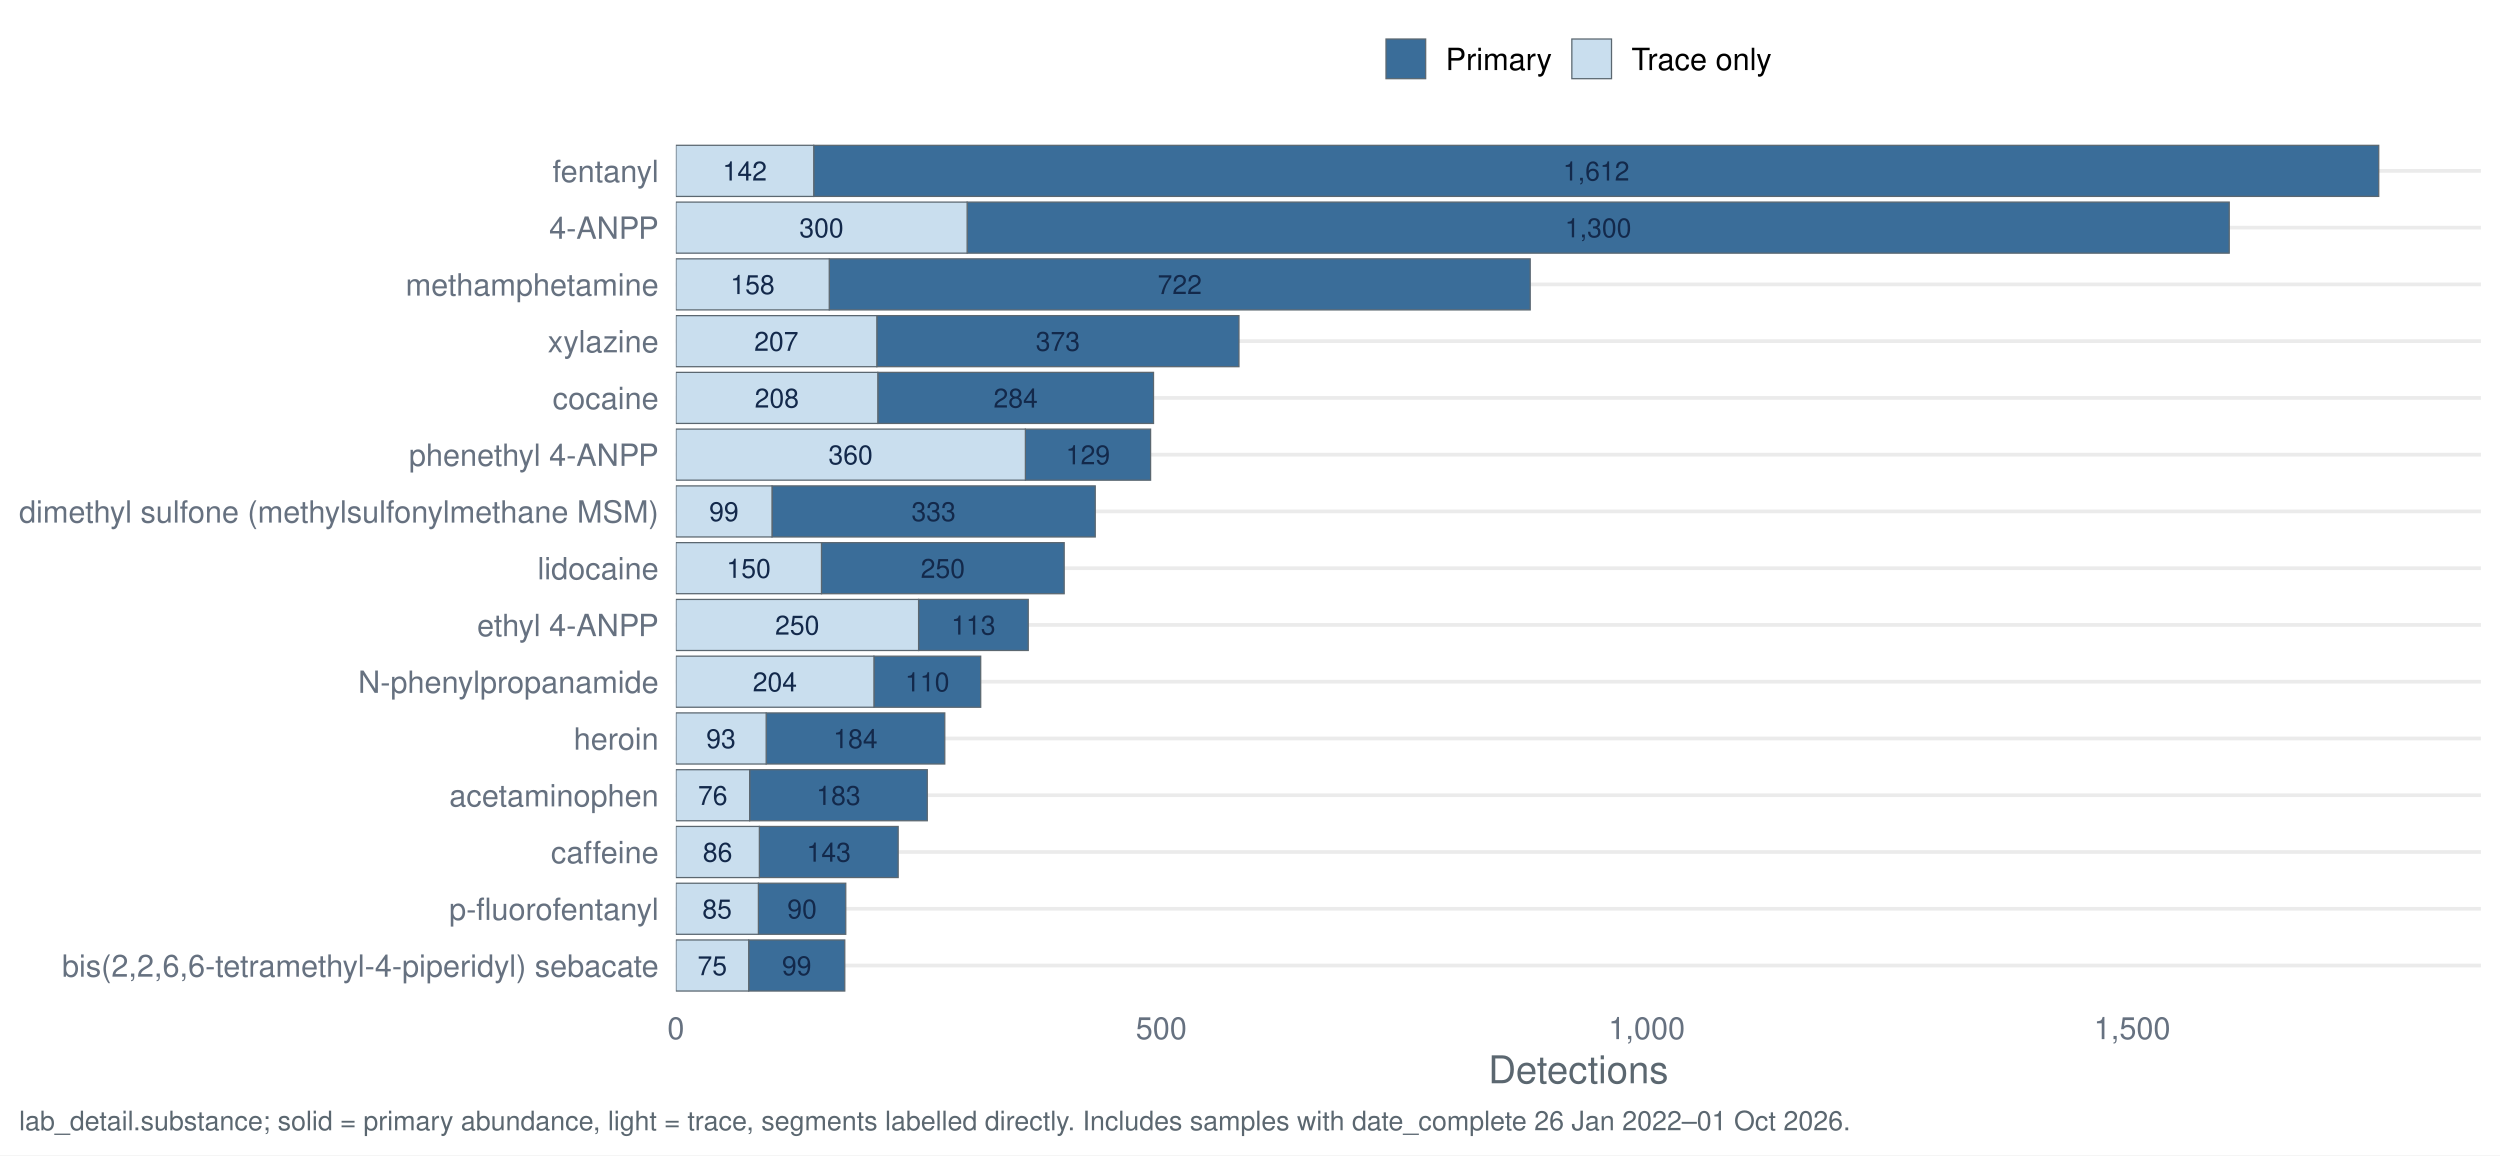
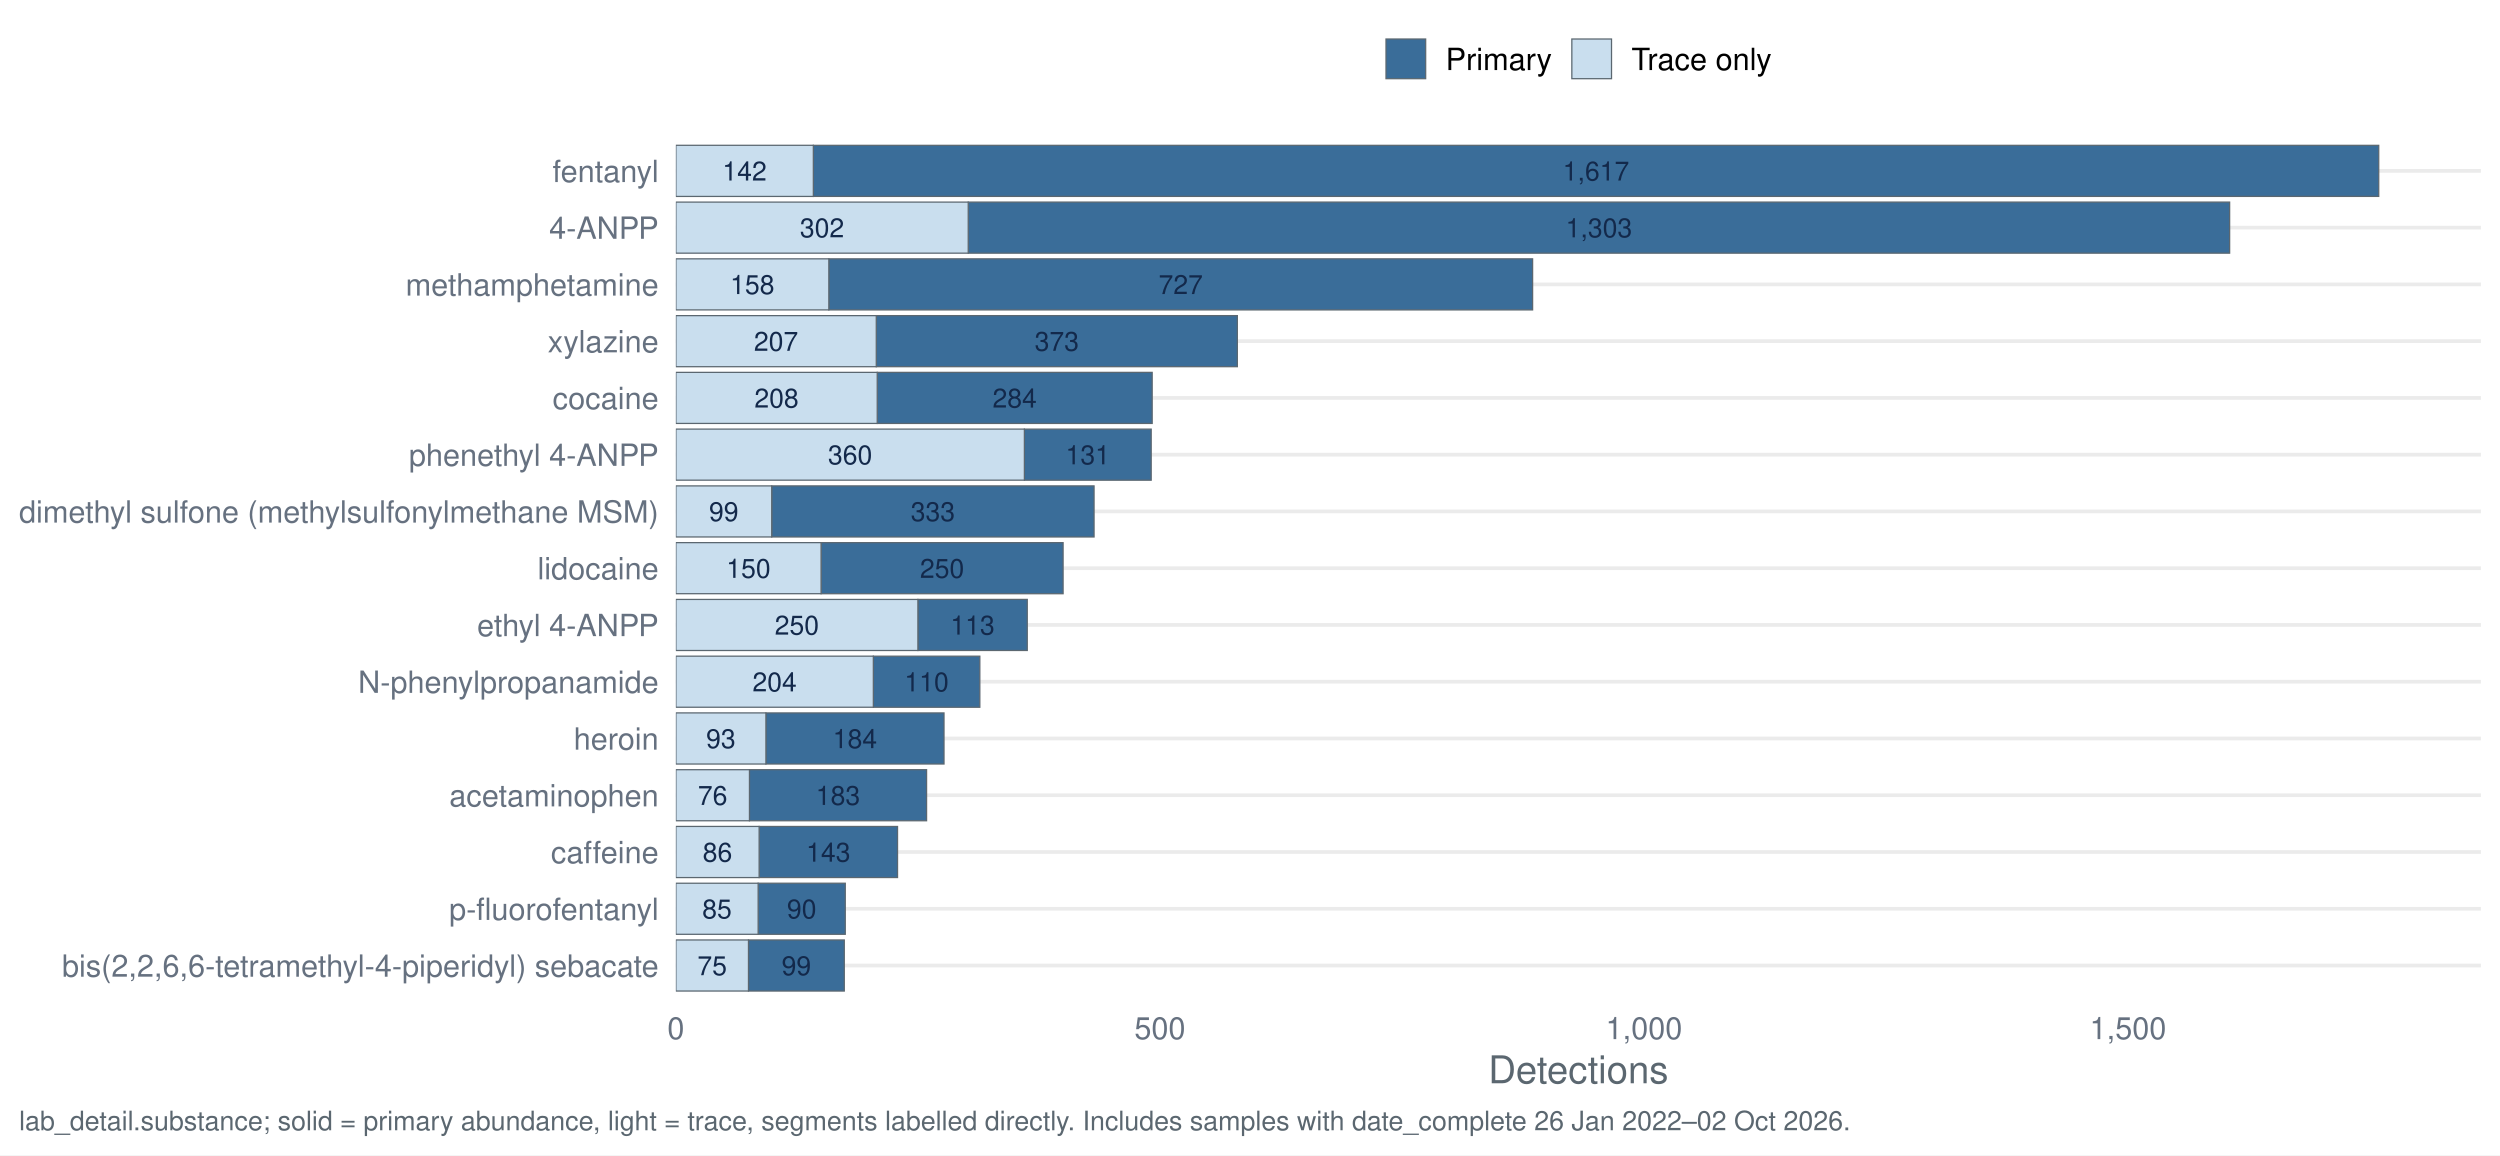
<svg xmlns="http://www.w3.org/2000/svg" width="1044.00pt" height="482.40pt" viewBox="0 0 1044.00 482.40">
  <g class="svglite">
    <defs>
      <style type="text/css">
    .svglite line, .svglite polyline, .svglite polygon, .svglite path, .svglite rect, .svglite circle {
      fill: none;
      stroke: #000000;
      stroke-linecap: round;
      stroke-linejoin: round;
      stroke-miterlimit: 10.00;
    }
    .svglite text {
      white-space: pre;
    }
    .svglite g.glyphgroup path {
      fill: inherit;
      stroke: none;
    }
  </style>
    </defs>
    <rect width="100%" height="100%" style="stroke: none; fill: #FFFFFF;" />
    <defs>
      <clipPath id="cpMC4wMHwxMDQ0LjAwfDAuMDB8NDgyLjQw">
        <rect x="0.00" y="0.00" width="1044.00" height="482.40" />
      </clipPath>
    </defs>
    <g clip-path="url(#cpMC4wMHwxMDQ0LjAwfDAuMDB8NDgyLjQw)">
      <rect x="0" y="0.00" width="1044.00" height="482.40" style="stroke-width: 1.55; stroke: none; fill: #FFFFFF;" />
    </g>
    <defs>
      <clipPath id="cpMjgyLjI0fDEwMzYuMDN8NTcuMTN8NDE3LjQy">
        <rect x="282.24" y="57.13" width="753.79" height="360.29" />
      </clipPath>
    </defs>
    <g clip-path="url(#cpMjgyLjI0fDEwMzYuMDN8NTcuMTN8NDE3LjQy)">
      <polyline points="282.24,403.20 1036.03,403.20 " style="stroke-width: 1.55; stroke: #EBEBEB; stroke-linecap: butt;" />
      <polyline points="282.24,379.50 1036.03,379.50 " style="stroke-width: 1.55; stroke: #EBEBEB; stroke-linecap: butt;" />
      <polyline points="282.24,355.79 1036.03,355.79 " style="stroke-width: 1.55; stroke: #EBEBEB; stroke-linecap: butt;" />
      <polyline points="282.24,332.09 1036.03,332.09 " style="stroke-width: 1.55; stroke: #EBEBEB; stroke-linecap: butt;" />
      <polyline points="282.24,308.39 1036.03,308.39 " style="stroke-width: 1.55; stroke: #EBEBEB; stroke-linecap: butt;" />
      <polyline points="282.24,284.68 1036.03,284.68 " style="stroke-width: 1.55; stroke: #EBEBEB; stroke-linecap: butt;" />
      <polyline points="282.24,260.98 1036.03,260.98 " style="stroke-width: 1.55; stroke: #EBEBEB; stroke-linecap: butt;" />
      <polyline points="282.24,237.28 1036.03,237.28 " style="stroke-width: 1.55; stroke: #EBEBEB; stroke-linecap: butt;" />
      <polyline points="282.24,213.57 1036.03,213.57 " style="stroke-width: 1.55; stroke: #EBEBEB; stroke-linecap: butt;" />
      <polyline points="282.24,189.87 1036.03,189.87 " style="stroke-width: 1.55; stroke: #EBEBEB; stroke-linecap: butt;" />
      <polyline points="282.24,166.17 1036.03,166.17 " style="stroke-width: 1.55; stroke: #EBEBEB; stroke-linecap: butt;" />
      <polyline points="282.24,142.46 1036.03,142.46 " style="stroke-width: 1.55; stroke: #EBEBEB; stroke-linecap: butt;" />
      <polyline points="282.24,118.76 1036.03,118.76 " style="stroke-width: 1.55; stroke: #EBEBEB; stroke-linecap: butt;" />
      <polyline points="282.24,95.06 1036.03,95.06 " style="stroke-width: 1.55; stroke: #EBEBEB; stroke-linecap: butt;" />
      <polyline points="282.24,71.35 1036.03,71.35 " style="stroke-width: 1.55; stroke: #EBEBEB; stroke-linecap: butt;" />
-       <rect x="403.87" y="84.39" width="527.06" height="21.33" style="stroke-width: 0.53; stroke: #5B6770; stroke-linecap: butt; stroke-linejoin: miter; fill: #3A6D99;" />
-       <rect x="282.24" y="84.39" width="121.63" height="21.33" style="stroke-width: 0.53; stroke: #5B6770; stroke-linecap: butt; stroke-linejoin: miter; fill: #C9DEEE;" />
-       <rect x="364.94" y="274.02" width="44.60" height="21.33" style="stroke-width: 0.53; stroke: #5B6770; stroke-linecap: butt; stroke-linejoin: miter; fill: #3A6D99;" />
-       <rect x="282.24" y="274.02" width="82.71" height="21.33" style="stroke-width: 0.53; stroke: #5B6770; stroke-linecap: butt; stroke-linejoin: miter; fill: #C9DEEE;" />
-       <rect x="313.05" y="321.42" width="74.19" height="21.33" style="stroke-width: 0.53; stroke: #5B6770; stroke-linecap: butt; stroke-linejoin: miter; fill: #3A6D99;" />
-       <rect x="282.24" y="321.42" width="30.81" height="21.33" style="stroke-width: 0.53; stroke: #5B6770; stroke-linecap: butt; stroke-linejoin: miter; fill: #C9DEEE;" />
-       <rect x="312.64" y="392.53" width="40.14" height="21.33" style="stroke-width: 0.53; stroke: #5B6770; stroke-linecap: butt; stroke-linejoin: miter; fill: #3A6D99;" />
-       <rect x="282.24" y="392.53" width="30.41" height="21.33" style="stroke-width: 0.53; stroke: #5B6770; stroke-linecap: butt; stroke-linejoin: miter; fill: #C9DEEE;" />
-       <rect x="317.10" y="345.13" width="57.98" height="21.33" style="stroke-width: 0.53; stroke: #5B6770; stroke-linecap: butt; stroke-linejoin: miter; fill: #3A6D99;" />
-       <rect x="282.24" y="345.13" width="34.87" height="21.33" style="stroke-width: 0.53; stroke: #5B6770; stroke-linecap: butt; stroke-linejoin: miter; fill: #C9DEEE;" />
-       <rect x="366.57" y="155.50" width="115.14" height="21.33" style="stroke-width: 0.53; stroke: #5B6770; stroke-linecap: butt; stroke-linejoin: miter; fill: #3A6D99;" />
-       <rect x="282.24" y="155.50" width="84.33" height="21.33" style="stroke-width: 0.53; stroke: #5B6770; stroke-linecap: butt; stroke-linejoin: miter; fill: #C9DEEE;" />
-       <rect x="322.37" y="202.91" width="135.01" height="21.33" style="stroke-width: 0.53; stroke: #5B6770; stroke-linecap: butt; stroke-linejoin: miter; fill: #3A6D99;" />
-       <rect x="282.24" y="202.91" width="40.14" height="21.33" style="stroke-width: 0.53; stroke: #5B6770; stroke-linecap: butt; stroke-linejoin: miter; fill: #C9DEEE;" />
-       <rect x="383.59" y="250.31" width="45.81" height="21.33" style="stroke-width: 0.53; stroke: #5B6770; stroke-linecap: butt; stroke-linejoin: miter; fill: #3A6D99;" />
-       <rect x="282.24" y="250.31" width="101.36" height="21.33" style="stroke-width: 0.53; stroke: #5B6770; stroke-linecap: butt; stroke-linejoin: miter; fill: #C9DEEE;" />
-       <rect x="339.81" y="60.69" width="653.55" height="21.33" style="stroke-width: 0.53; stroke: #5B6770; stroke-linecap: butt; stroke-linejoin: miter; fill: #3A6D99;" />
-       <rect x="282.24" y="60.69" width="57.57" height="21.33" style="stroke-width: 0.53; stroke: #5B6770; stroke-linecap: butt; stroke-linejoin: miter; fill: #C9DEEE;" />
-       <rect x="319.94" y="297.72" width="74.60" height="21.33" style="stroke-width: 0.53; stroke: #5B6770; stroke-linecap: butt; stroke-linejoin: miter; fill: #3A6D99;" />
-       <rect x="282.24" y="297.72" width="37.71" height="21.33" style="stroke-width: 0.53; stroke: #5B6770; stroke-linecap: butt; stroke-linejoin: miter; fill: #C9DEEE;" />
-       <rect x="343.05" y="226.61" width="101.36" height="21.33" style="stroke-width: 0.53; stroke: #5B6770; stroke-linecap: butt; stroke-linejoin: miter; fill: #3A6D99;" />
-       <rect x="282.24" y="226.61" width="60.81" height="21.33" style="stroke-width: 0.53; stroke: #5B6770; stroke-linecap: butt; stroke-linejoin: miter; fill: #C9DEEE;" />
-       <rect x="346.30" y="108.09" width="292.72" height="21.33" style="stroke-width: 0.53; stroke: #5B6770; stroke-linecap: butt; stroke-linejoin: miter; fill: #3A6D99;" />
-       <rect x="282.24" y="108.09" width="64.06" height="21.33" style="stroke-width: 0.53; stroke: #5B6770; stroke-linecap: butt; stroke-linejoin: miter; fill: #C9DEEE;" />
-       <rect x="316.70" y="368.83" width="36.49" height="21.33" style="stroke-width: 0.53; stroke: #5B6770; stroke-linecap: butt; stroke-linejoin: miter; fill: #3A6D99;" />
-       <rect x="282.24" y="368.83" width="34.46" height="21.33" style="stroke-width: 0.53; stroke: #5B6770; stroke-linecap: butt; stroke-linejoin: miter; fill: #C9DEEE;" />
-       <rect x="428.19" y="179.20" width="52.30" height="21.33" style="stroke-width: 0.53; stroke: #5B6770; stroke-linecap: butt; stroke-linejoin: miter; fill: #3A6D99;" />
-       <rect x="282.24" y="179.20" width="145.96" height="21.33" style="stroke-width: 0.53; stroke: #5B6770; stroke-linecap: butt; stroke-linejoin: miter; fill: #C9DEEE;" />
-       <rect x="366.16" y="131.80" width="151.23" height="21.33" style="stroke-width: 0.53; stroke: #5B6770; stroke-linecap: butt; stroke-linejoin: miter; fill: #3A6D99;" />
-       <rect x="282.24" y="131.80" width="83.92" height="21.33" style="stroke-width: 0.53; stroke: #5B6770; stroke-linecap: butt; stroke-linejoin: miter; fill: #C9DEEE;" />
-       <text x="667.40" y="99.10" text-anchor="middle" style="font-size: 11.10px;fill: #13294B; font-family: &quot;Nimbus Sans&quot;;" textLength="27.77px" lengthAdjust="spacingAndGlyphs">1,300</text>
-       <text x="343.05" y="99.10" text-anchor="middle" style="font-size: 11.10px;fill: #13294B; font-family: &quot;Nimbus Sans&quot;;" textLength="18.52px" lengthAdjust="spacingAndGlyphs">300</text>
-       <text x="387.24" y="288.73" text-anchor="middle" style="font-size: 11.10px;fill: #13294B; font-family: &quot;Nimbus Sans&quot;;" textLength="18.52px" lengthAdjust="spacingAndGlyphs">110</text>
-       <text x="323.59" y="288.73" text-anchor="middle" style="font-size: 11.10px;fill: #13294B; font-family: &quot;Nimbus Sans&quot;;" textLength="18.52px" lengthAdjust="spacingAndGlyphs">204</text>
-       <text x="350.15" y="336.13" text-anchor="middle" style="font-size: 11.10px;fill: #13294B; font-family: &quot;Nimbus Sans&quot;;" textLength="18.52px" lengthAdjust="spacingAndGlyphs">183</text>
-       <text x="297.64" y="336.13" text-anchor="middle" style="font-size: 11.10px;fill: #13294B; font-family: &quot;Nimbus Sans&quot;;" textLength="12.34px" lengthAdjust="spacingAndGlyphs">76</text>
-       <text x="332.71" y="407.24" text-anchor="middle" style="font-size: 11.10px;fill: #13294B; font-family: &quot;Nimbus Sans&quot;;" textLength="12.34px" lengthAdjust="spacingAndGlyphs">99</text>
-       <text x="297.44" y="407.24" text-anchor="middle" style="font-size: 11.10px;fill: #13294B; font-family: &quot;Nimbus Sans&quot;;" textLength="12.34px" lengthAdjust="spacingAndGlyphs">75</text>
-       <text x="346.09" y="359.84" text-anchor="middle" style="font-size: 11.10px;fill: #13294B; font-family: &quot;Nimbus Sans&quot;;" textLength="18.52px" lengthAdjust="spacingAndGlyphs">143</text>
-       <text x="299.67" y="359.84" text-anchor="middle" style="font-size: 11.10px;fill: #13294B; font-family: &quot;Nimbus Sans&quot;;" textLength="12.34px" lengthAdjust="spacingAndGlyphs">86</text>
-       <text x="424.14" y="170.21" text-anchor="middle" style="font-size: 11.10px;fill: #13294B; font-family: &quot;Nimbus Sans&quot;;" textLength="18.52px" lengthAdjust="spacingAndGlyphs">284</text>
-       <text x="324.40" y="170.21" text-anchor="middle" style="font-size: 11.10px;fill: #13294B; font-family: &quot;Nimbus Sans&quot;;" textLength="18.52px" lengthAdjust="spacingAndGlyphs">208</text>
-       <text x="389.88" y="217.62" text-anchor="middle" style="font-size: 11.10px;fill: #13294B; font-family: &quot;Nimbus Sans&quot;;" textLength="18.52px" lengthAdjust="spacingAndGlyphs">333</text>
-       <text x="302.31" y="217.62" text-anchor="middle" style="font-size: 11.10px;fill: #13294B; font-family: &quot;Nimbus Sans&quot;;" textLength="12.34px" lengthAdjust="spacingAndGlyphs">99</text>
-       <text x="406.50" y="265.02" text-anchor="middle" style="font-size: 11.10px;fill: #13294B; font-family: &quot;Nimbus Sans&quot;;" textLength="18.52px" lengthAdjust="spacingAndGlyphs">113</text>
-       <text x="332.92" y="265.02" text-anchor="middle" style="font-size: 11.10px;fill: #13294B; font-family: &quot;Nimbus Sans&quot;;" textLength="18.52px" lengthAdjust="spacingAndGlyphs">250</text>
-       <text x="666.59" y="75.40" text-anchor="middle" style="font-size: 11.10px;fill: #13294B; font-family: &quot;Nimbus Sans&quot;;" textLength="27.77px" lengthAdjust="spacingAndGlyphs">1,612</text>
-       <text x="311.02" y="75.40" text-anchor="middle" style="font-size: 11.10px;fill: #13294B; font-family: &quot;Nimbus Sans&quot;;" textLength="18.52px" lengthAdjust="spacingAndGlyphs">142</text>
-       <text x="357.24" y="312.43" text-anchor="middle" style="font-size: 11.10px;fill: #13294B; font-family: &quot;Nimbus Sans&quot;;" textLength="18.52px" lengthAdjust="spacingAndGlyphs">184</text>
-       <text x="301.09" y="312.43" text-anchor="middle" style="font-size: 11.10px;fill: #13294B; font-family: &quot;Nimbus Sans&quot;;" textLength="12.34px" lengthAdjust="spacingAndGlyphs">93</text>
-       <text x="393.73" y="241.32" text-anchor="middle" style="font-size: 11.10px;fill: #13294B; font-family: &quot;Nimbus Sans&quot;;" textLength="18.52px" lengthAdjust="spacingAndGlyphs">250</text>
-       <text x="312.64" y="241.32" text-anchor="middle" style="font-size: 11.10px;fill: #13294B; font-family: &quot;Nimbus Sans&quot;;" textLength="18.52px" lengthAdjust="spacingAndGlyphs">150</text>
-       <text x="492.66" y="122.80" text-anchor="middle" style="font-size: 11.10px;fill: #13294B; font-family: &quot;Nimbus Sans&quot;;" textLength="18.52px" lengthAdjust="spacingAndGlyphs">722</text>
-       <text x="314.27" y="122.80" text-anchor="middle" style="font-size: 11.10px;fill: #13294B; font-family: &quot;Nimbus Sans&quot;;" textLength="18.52px" lengthAdjust="spacingAndGlyphs">158</text>
-       <text x="334.94" y="383.54" text-anchor="middle" style="font-size: 11.10px;fill: #13294B; font-family: &quot;Nimbus Sans&quot;;" textLength="12.34px" lengthAdjust="spacingAndGlyphs">90</text>
-       <text x="299.47" y="383.54" text-anchor="middle" style="font-size: 11.10px;fill: #13294B; font-family: &quot;Nimbus Sans&quot;;" textLength="12.34px" lengthAdjust="spacingAndGlyphs">85</text>
-       <text x="454.34" y="193.91" text-anchor="middle" style="font-size: 11.10px;fill: #13294B; font-family: &quot;Nimbus Sans&quot;;" textLength="18.52px" lengthAdjust="spacingAndGlyphs">129</text>
-       <text x="355.21" y="193.91" text-anchor="middle" style="font-size: 11.10px;fill: #13294B; font-family: &quot;Nimbus Sans&quot;;" textLength="18.52px" lengthAdjust="spacingAndGlyphs">360</text>
-       <text x="441.77" y="146.51" text-anchor="middle" style="font-size: 11.10px;fill: #13294B; font-family: &quot;Nimbus Sans&quot;;" textLength="18.52px" lengthAdjust="spacingAndGlyphs">373</text>
-       <text x="324.20" y="146.51" text-anchor="middle" style="font-size: 11.10px;fill: #13294B; font-family: &quot;Nimbus Sans&quot;;" textLength="18.52px" lengthAdjust="spacingAndGlyphs">207</text>
+       <rect x="404.33" y="84.39" width="526.77" height="21.33" style="stroke-width: 0.53; stroke: #5B6770; stroke-linecap: butt; stroke-linejoin: miter; fill: #3A6D99;" />
+       <rect x="282.24" y="84.39" width="122.09" height="21.33" style="stroke-width: 0.53; stroke: #5B6770; stroke-linecap: butt; stroke-linejoin: miter; fill: #C9DEEE;" />
+       <rect x="364.71" y="274.02" width="44.47" height="21.33" style="stroke-width: 0.53; stroke: #5B6770; stroke-linecap: butt; stroke-linejoin: miter; fill: #3A6D99;" />
+       <rect x="282.24" y="274.02" width="82.47" height="21.33" style="stroke-width: 0.53; stroke: #5B6770; stroke-linecap: butt; stroke-linejoin: miter; fill: #C9DEEE;" />
+       <rect x="312.96" y="321.42" width="73.98" height="21.33" style="stroke-width: 0.53; stroke: #5B6770; stroke-linecap: butt; stroke-linejoin: miter; fill: #3A6D99;" />
+       <rect x="282.24" y="321.42" width="30.73" height="21.33" style="stroke-width: 0.53; stroke: #5B6770; stroke-linecap: butt; stroke-linejoin: miter; fill: #C9DEEE;" />
+       <rect x="312.56" y="392.53" width="40.02" height="21.33" style="stroke-width: 0.53; stroke: #5B6770; stroke-linecap: butt; stroke-linejoin: miter; fill: #3A6D99;" />
+       <rect x="282.24" y="392.53" width="30.32" height="21.33" style="stroke-width: 0.53; stroke: #5B6770; stroke-linecap: butt; stroke-linejoin: miter; fill: #C9DEEE;" />
+       <rect x="317.00" y="345.13" width="57.81" height="21.33" style="stroke-width: 0.53; stroke: #5B6770; stroke-linecap: butt; stroke-linejoin: miter; fill: #3A6D99;" />
+       <rect x="282.24" y="345.13" width="34.77" height="21.33" style="stroke-width: 0.53; stroke: #5B6770; stroke-linecap: butt; stroke-linejoin: miter; fill: #C9DEEE;" />
+       <rect x="366.33" y="155.50" width="114.82" height="21.33" style="stroke-width: 0.53; stroke: #5B6770; stroke-linecap: butt; stroke-linejoin: miter; fill: #3A6D99;" />
+       <rect x="282.24" y="155.50" width="84.09" height="21.33" style="stroke-width: 0.53; stroke: #5B6770; stroke-linecap: butt; stroke-linejoin: miter; fill: #C9DEEE;" />
+       <rect x="322.26" y="202.91" width="134.62" height="21.33" style="stroke-width: 0.53; stroke: #5B6770; stroke-linecap: butt; stroke-linejoin: miter; fill: #3A6D99;" />
+       <rect x="282.24" y="202.91" width="40.02" height="21.33" style="stroke-width: 0.53; stroke: #5B6770; stroke-linecap: butt; stroke-linejoin: miter; fill: #C9DEEE;" />
+       <rect x="383.31" y="250.31" width="45.68" height="21.33" style="stroke-width: 0.53; stroke: #5B6770; stroke-linecap: butt; stroke-linejoin: miter; fill: #3A6D99;" />
+       <rect x="282.24" y="250.31" width="101.07" height="21.33" style="stroke-width: 0.53; stroke: #5B6770; stroke-linecap: butt; stroke-linejoin: miter; fill: #C9DEEE;" />
+       <rect x="339.64" y="60.69" width="653.72" height="21.33" style="stroke-width: 0.53; stroke: #5B6770; stroke-linecap: butt; stroke-linejoin: miter; fill: #3A6D99;" />
+       <rect x="282.24" y="60.69" width="57.41" height="21.33" style="stroke-width: 0.53; stroke: #5B6770; stroke-linecap: butt; stroke-linejoin: miter; fill: #C9DEEE;" />
+       <rect x="319.83" y="297.72" width="74.39" height="21.33" style="stroke-width: 0.53; stroke: #5B6770; stroke-linecap: butt; stroke-linejoin: miter; fill: #3A6D99;" />
+       <rect x="282.24" y="297.72" width="37.60" height="21.33" style="stroke-width: 0.53; stroke: #5B6770; stroke-linecap: butt; stroke-linejoin: miter; fill: #C9DEEE;" />
+       <rect x="342.88" y="226.61" width="101.07" height="21.33" style="stroke-width: 0.53; stroke: #5B6770; stroke-linecap: butt; stroke-linejoin: miter; fill: #3A6D99;" />
+       <rect x="282.24" y="226.61" width="60.64" height="21.33" style="stroke-width: 0.53; stroke: #5B6770; stroke-linecap: butt; stroke-linejoin: miter; fill: #C9DEEE;" />
+       <rect x="346.11" y="108.09" width="293.91" height="21.33" style="stroke-width: 0.53; stroke: #5B6770; stroke-linecap: butt; stroke-linejoin: miter; fill: #3A6D99;" />
+       <rect x="282.24" y="108.09" width="63.88" height="21.33" style="stroke-width: 0.53; stroke: #5B6770; stroke-linecap: butt; stroke-linejoin: miter; fill: #C9DEEE;" />
+       <rect x="316.60" y="368.83" width="36.39" height="21.33" style="stroke-width: 0.53; stroke: #5B6770; stroke-linecap: butt; stroke-linejoin: miter; fill: #3A6D99;" />
+       <rect x="282.24" y="368.83" width="34.36" height="21.33" style="stroke-width: 0.53; stroke: #5B6770; stroke-linecap: butt; stroke-linejoin: miter; fill: #C9DEEE;" />
+       <rect x="427.78" y="179.20" width="52.96" height="21.33" style="stroke-width: 0.53; stroke: #5B6770; stroke-linecap: butt; stroke-linejoin: miter; fill: #3A6D99;" />
+       <rect x="282.24" y="179.20" width="145.54" height="21.33" style="stroke-width: 0.53; stroke: #5B6770; stroke-linecap: butt; stroke-linejoin: miter; fill: #C9DEEE;" />
+       <rect x="365.92" y="131.80" width="150.80" height="21.33" style="stroke-width: 0.53; stroke: #5B6770; stroke-linecap: butt; stroke-linejoin: miter; fill: #3A6D99;" />
+       <rect x="282.24" y="131.80" width="83.69" height="21.33" style="stroke-width: 0.53; stroke: #5B6770; stroke-linecap: butt; stroke-linejoin: miter; fill: #C9DEEE;" />
+       <text x="667.72" y="99.10" text-anchor="middle" style="font-size: 11.10px;fill: #13294B; font-family: &quot;Nimbus Sans&quot;;" textLength="27.77px" lengthAdjust="spacingAndGlyphs">1,303</text>
+       <text x="343.28" y="99.10" text-anchor="middle" style="font-size: 11.10px;fill: #13294B; font-family: &quot;Nimbus Sans&quot;;" textLength="18.52px" lengthAdjust="spacingAndGlyphs">302</text>
+       <text x="386.95" y="288.73" text-anchor="middle" style="font-size: 11.10px;fill: #13294B; font-family: &quot;Nimbus Sans&quot;;" textLength="18.52px" lengthAdjust="spacingAndGlyphs">110</text>
+       <text x="323.47" y="288.73" text-anchor="middle" style="font-size: 11.10px;fill: #13294B; font-family: &quot;Nimbus Sans&quot;;" textLength="18.52px" lengthAdjust="spacingAndGlyphs">204</text>
+       <text x="349.95" y="336.13" text-anchor="middle" style="font-size: 11.10px;fill: #13294B; font-family: &quot;Nimbus Sans&quot;;" textLength="18.52px" lengthAdjust="spacingAndGlyphs">183</text>
+       <text x="297.60" y="336.13" text-anchor="middle" style="font-size: 11.10px;fill: #13294B; font-family: &quot;Nimbus Sans&quot;;" textLength="12.34px" lengthAdjust="spacingAndGlyphs">76</text>
+       <text x="332.57" y="407.24" text-anchor="middle" style="font-size: 11.10px;fill: #13294B; font-family: &quot;Nimbus Sans&quot;;" textLength="12.34px" lengthAdjust="spacingAndGlyphs">99</text>
+       <text x="297.40" y="407.24" text-anchor="middle" style="font-size: 11.10px;fill: #13294B; font-family: &quot;Nimbus Sans&quot;;" textLength="12.34px" lengthAdjust="spacingAndGlyphs">75</text>
+       <text x="345.91" y="359.84" text-anchor="middle" style="font-size: 11.10px;fill: #13294B; font-family: &quot;Nimbus Sans&quot;;" textLength="18.52px" lengthAdjust="spacingAndGlyphs">143</text>
+       <text x="299.62" y="359.84" text-anchor="middle" style="font-size: 11.10px;fill: #13294B; font-family: &quot;Nimbus Sans&quot;;" textLength="12.34px" lengthAdjust="spacingAndGlyphs">86</text>
+       <text x="423.73" y="170.21" text-anchor="middle" style="font-size: 11.10px;fill: #13294B; font-family: &quot;Nimbus Sans&quot;;" textLength="18.52px" lengthAdjust="spacingAndGlyphs">284</text>
+       <text x="324.28" y="170.21" text-anchor="middle" style="font-size: 11.10px;fill: #13294B; font-family: &quot;Nimbus Sans&quot;;" textLength="18.52px" lengthAdjust="spacingAndGlyphs">208</text>
+       <text x="389.57" y="217.62" text-anchor="middle" style="font-size: 11.10px;fill: #13294B; font-family: &quot;Nimbus Sans&quot;;" textLength="18.52px" lengthAdjust="spacingAndGlyphs">333</text>
+       <text x="302.25" y="217.62" text-anchor="middle" style="font-size: 11.10px;fill: #13294B; font-family: &quot;Nimbus Sans&quot;;" textLength="12.34px" lengthAdjust="spacingAndGlyphs">99</text>
+       <text x="406.15" y="265.02" text-anchor="middle" style="font-size: 11.10px;fill: #13294B; font-family: &quot;Nimbus Sans&quot;;" textLength="18.52px" lengthAdjust="spacingAndGlyphs">113</text>
+       <text x="332.77" y="265.02" text-anchor="middle" style="font-size: 11.10px;fill: #13294B; font-family: &quot;Nimbus Sans&quot;;" textLength="18.52px" lengthAdjust="spacingAndGlyphs">250</text>
+       <text x="666.50" y="75.40" text-anchor="middle" style="font-size: 11.10px;fill: #13294B; font-family: &quot;Nimbus Sans&quot;;" textLength="27.77px" lengthAdjust="spacingAndGlyphs">1,617</text>
+       <text x="310.94" y="75.40" text-anchor="middle" style="font-size: 11.10px;fill: #13294B; font-family: &quot;Nimbus Sans&quot;;" textLength="18.52px" lengthAdjust="spacingAndGlyphs">142</text>
+       <text x="357.03" y="312.43" text-anchor="middle" style="font-size: 11.10px;fill: #13294B; font-family: &quot;Nimbus Sans&quot;;" textLength="18.52px" lengthAdjust="spacingAndGlyphs">184</text>
+       <text x="301.04" y="312.43" text-anchor="middle" style="font-size: 11.10px;fill: #13294B; font-family: &quot;Nimbus Sans&quot;;" textLength="12.34px" lengthAdjust="spacingAndGlyphs">93</text>
+       <text x="393.41" y="241.32" text-anchor="middle" style="font-size: 11.10px;fill: #13294B; font-family: &quot;Nimbus Sans&quot;;" textLength="18.52px" lengthAdjust="spacingAndGlyphs">250</text>
+       <text x="312.56" y="241.32" text-anchor="middle" style="font-size: 11.10px;fill: #13294B; font-family: &quot;Nimbus Sans&quot;;" textLength="18.52px" lengthAdjust="spacingAndGlyphs">150</text>
+       <text x="493.07" y="122.80" text-anchor="middle" style="font-size: 11.10px;fill: #13294B; font-family: &quot;Nimbus Sans&quot;;" textLength="18.52px" lengthAdjust="spacingAndGlyphs">727</text>
+       <text x="314.17" y="122.80" text-anchor="middle" style="font-size: 11.10px;fill: #13294B; font-family: &quot;Nimbus Sans&quot;;" textLength="18.52px" lengthAdjust="spacingAndGlyphs">158</text>
+       <text x="334.79" y="383.54" text-anchor="middle" style="font-size: 11.10px;fill: #13294B; font-family: &quot;Nimbus Sans&quot;;" textLength="12.34px" lengthAdjust="spacingAndGlyphs">90</text>
+       <text x="299.42" y="383.54" text-anchor="middle" style="font-size: 11.10px;fill: #13294B; font-family: &quot;Nimbus Sans&quot;;" textLength="12.34px" lengthAdjust="spacingAndGlyphs">85</text>
+       <text x="454.26" y="193.91" text-anchor="middle" style="font-size: 11.10px;fill: #13294B; font-family: &quot;Nimbus Sans&quot;;" textLength="18.52px" lengthAdjust="spacingAndGlyphs">131</text>
+       <text x="355.01" y="193.91" text-anchor="middle" style="font-size: 11.10px;fill: #13294B; font-family: &quot;Nimbus Sans&quot;;" textLength="18.52px" lengthAdjust="spacingAndGlyphs">360</text>
+       <text x="441.32" y="146.51" text-anchor="middle" style="font-size: 11.10px;fill: #13294B; font-family: &quot;Nimbus Sans&quot;;" textLength="18.52px" lengthAdjust="spacingAndGlyphs">373</text>
+       <text x="324.08" y="146.51" text-anchor="middle" style="font-size: 11.10px;fill: #13294B; font-family: &quot;Nimbus Sans&quot;;" textLength="18.52px" lengthAdjust="spacingAndGlyphs">207</text>
    </g>
    <g clip-path="url(#cpMC4wMHwxMDQ0LjAwfDAuMDB8NDgyLjQw)">
      <text x="275.06" y="407.87" text-anchor="end" style="font-size: 12.80px;fill: #667180; font-family: &quot;Nimbus Sans&quot;;" textLength="249.19px" lengthAdjust="spacingAndGlyphs">bis(2,2,6,6-tetramethyl-4-piperidyl) sebacate</text>
      <text x="275.06" y="384.16" text-anchor="end" style="font-size: 12.80px;fill: #667180; font-family: &quot;Nimbus Sans&quot;;" textLength="87.61px" lengthAdjust="spacingAndGlyphs">p-fluorofentanyl</text>
      <text x="275.06" y="360.46" text-anchor="end" style="font-size: 12.80px;fill: #667180; font-family: &quot;Nimbus Sans&quot;;" textLength="44.89px" lengthAdjust="spacingAndGlyphs">caffeine</text>
      <text x="275.06" y="336.76" text-anchor="end" style="font-size: 12.80px;fill: #667180; font-family: &quot;Nimbus Sans&quot;;" textLength="87.39px" lengthAdjust="spacingAndGlyphs">acetaminophen</text>
      <text x="275.06" y="313.05" text-anchor="end" style="font-size: 12.80px;fill: #667180; font-family: &quot;Nimbus Sans&quot;;" textLength="35.47px" lengthAdjust="spacingAndGlyphs">heroin</text>
      <text x="275.06" y="289.35" text-anchor="end" style="font-size: 12.80px;fill: #667180; font-family: &quot;Nimbus Sans&quot;;" textLength="125.45px" lengthAdjust="spacingAndGlyphs">N-phenylpropanamide</text>
      <text x="275.06" y="265.65" text-anchor="end" style="font-size: 12.80px;fill: #667180; font-family: &quot;Nimbus Sans&quot;;" textLength="75.83px" lengthAdjust="spacingAndGlyphs">ethyl 4-ANPP</text>
      <text x="275.06" y="241.94" text-anchor="end" style="font-size: 12.80px;fill: #667180; font-family: &quot;Nimbus Sans&quot;;" textLength="50.58px" lengthAdjust="spacingAndGlyphs">lidocaine</text>
      <text x="275.06" y="218.24" text-anchor="end" style="font-size: 12.80px;fill: #667180; font-family: &quot;Nimbus Sans&quot;;" textLength="267.09px" lengthAdjust="spacingAndGlyphs">dimethyl sulfone (methylsulfonylmethane MSM)</text>
      <text x="275.06" y="194.54" text-anchor="end" style="font-size: 12.80px;fill: #667180; font-family: &quot;Nimbus Sans&quot;;" textLength="104.27px" lengthAdjust="spacingAndGlyphs">phenethyl 4-ANPP</text>
      <text x="275.06" y="170.83" text-anchor="end" style="font-size: 12.80px;fill: #667180; font-family: &quot;Nimbus Sans&quot;;" textLength="44.30px" lengthAdjust="spacingAndGlyphs">cocaine</text>
      <text x="275.06" y="147.13" text-anchor="end" style="font-size: 12.80px;fill: #667180; font-family: &quot;Nimbus Sans&quot;;" textLength="46.34px" lengthAdjust="spacingAndGlyphs">xylazine</text>
      <text x="275.06" y="123.43" text-anchor="end" style="font-size: 12.80px;fill: #667180; font-family: &quot;Nimbus Sans&quot;;" textLength="105.61px" lengthAdjust="spacingAndGlyphs">methamphetamine</text>
      <text x="275.06" y="99.72" text-anchor="end" style="font-size: 12.80px;fill: #667180; font-family: &quot;Nimbus Sans&quot;;" textLength="45.72px" lengthAdjust="spacingAndGlyphs">4-ANPP</text>
      <text x="275.06" y="76.02" text-anchor="end" style="font-size: 12.80px;fill: #667180; font-family: &quot;Nimbus Sans&quot;;" textLength="44.31px" lengthAdjust="spacingAndGlyphs">fentanyl</text>
      <text x="282.24" y="433.93" text-anchor="middle" style="font-size: 12.80px;fill: #667180; font-family: &quot;Nimbus Sans&quot;;" textLength="7.11px" lengthAdjust="spacingAndGlyphs">0</text>
-       <text x="484.95" y="433.93" text-anchor="middle" style="font-size: 12.80px;fill: #667180; font-family: &quot;Nimbus Sans&quot;;" textLength="21.33px" lengthAdjust="spacingAndGlyphs">500</text>
-       <text x="687.67" y="433.93" text-anchor="middle" style="font-size: 12.80px;fill: #667180; font-family: &quot;Nimbus Sans&quot;;" textLength="32.00px" lengthAdjust="spacingAndGlyphs">1,000</text>
-       <text x="890.38" y="433.93" text-anchor="middle" style="font-size: 12.80px;fill: #667180; font-family: &quot;Nimbus Sans&quot;;" textLength="32.00px" lengthAdjust="spacingAndGlyphs">1,500</text>
+       <text x="484.38" y="433.93" text-anchor="middle" style="font-size: 12.80px;fill: #667180; font-family: &quot;Nimbus Sans&quot;;" textLength="21.33px" lengthAdjust="spacingAndGlyphs">500</text>
+       <text x="686.52" y="433.93" text-anchor="middle" style="font-size: 12.80px;fill: #667180; font-family: &quot;Nimbus Sans&quot;;" textLength="32.00px" lengthAdjust="spacingAndGlyphs">1,000</text>
+       <text x="888.65" y="433.93" text-anchor="middle" style="font-size: 12.80px;fill: #667180; font-family: &quot;Nimbus Sans&quot;;" textLength="32.00px" lengthAdjust="spacingAndGlyphs">1,500</text>
      <text x="659.13" y="452.37" text-anchor="middle" style="font-size: 16.00px;fill: #5B6770; font-family: &quot;Nimbus Sans&quot;;" textLength="75.20px" lengthAdjust="spacingAndGlyphs">Detections</text>
      <rect x="578.79" y="16.29" width="16.57" height="16.57" style="stroke-width: 0.53; stroke: #5B6770; stroke-linecap: butt; stroke-linejoin: miter; fill: #3A6D99;" />
      <rect x="656.40" y="16.29" width="16.57" height="16.57" style="stroke-width: 0.53; stroke: #5B6770; stroke-linecap: butt; stroke-linejoin: miter; fill: #C9DEEE;" />
      <text x="603.69" y="29.25" style="font-size: 12.80px; font-family: &quot;Nimbus Sans&quot;;" textLength="44.39px" lengthAdjust="spacingAndGlyphs">Primary</text>
      <text x="681.30" y="29.25" style="font-size: 12.80px; font-family: &quot;Nimbus Sans&quot;;" textLength="58.53px" lengthAdjust="spacingAndGlyphs">Trace only</text>
-       <text x="7.97" y="471.99" style="font-size: 11.20px;fill: #5B6770; font-family: &quot;Nimbus Sans&quot;;" textLength="763.80px" lengthAdjust="spacingAndGlyphs">lab_detail.substance; solid = primary abundance, light = trace, segments labelled directly. Includes samples with date_complete 26 Jan 2022–01 Oct 2026.</text>
+       <text x="7.97" y="471.99" style="font-size: 11.20px;fill: #5B6770; font-family: &quot;Nimbus Sans&quot;;" textLength="763.80px" lengthAdjust="spacingAndGlyphs">lab_detail.substance; solid = primary abundance, light = trace, segments labelled directly. Includes samples with date_complete 26 Jan 2022–02 Oct 2026.</text>
    </g>
  </g>
</svg>
